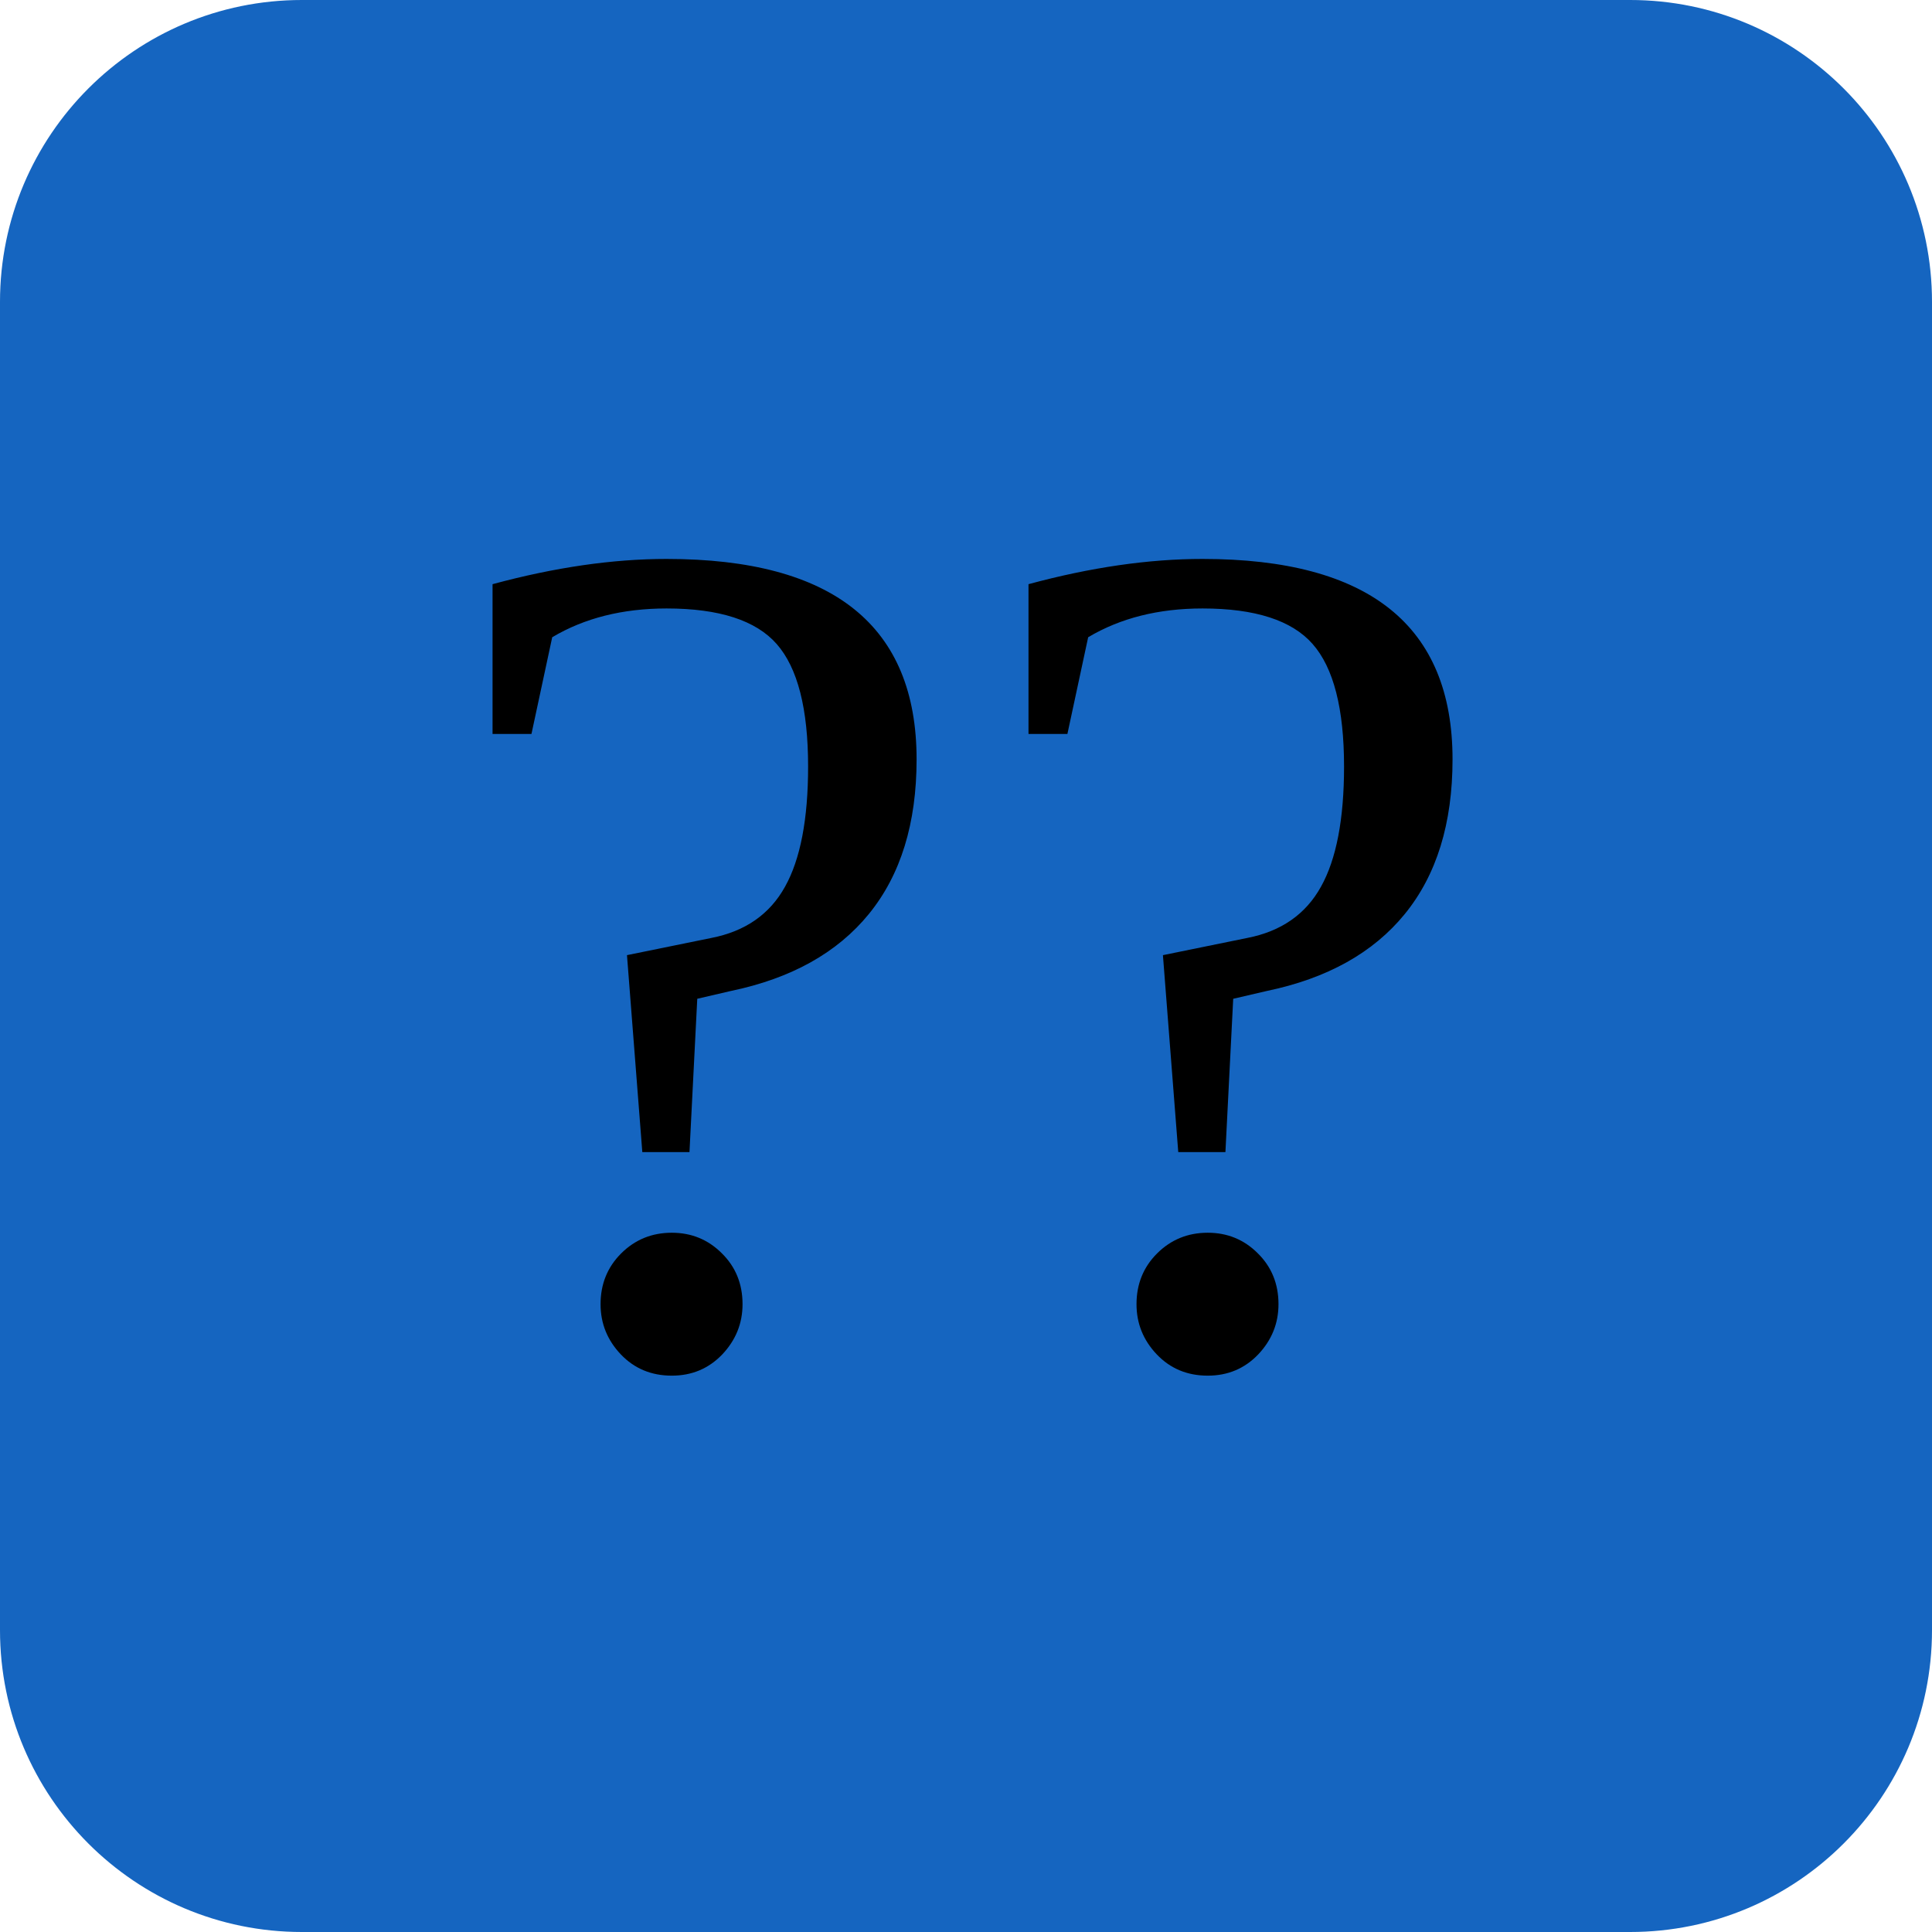
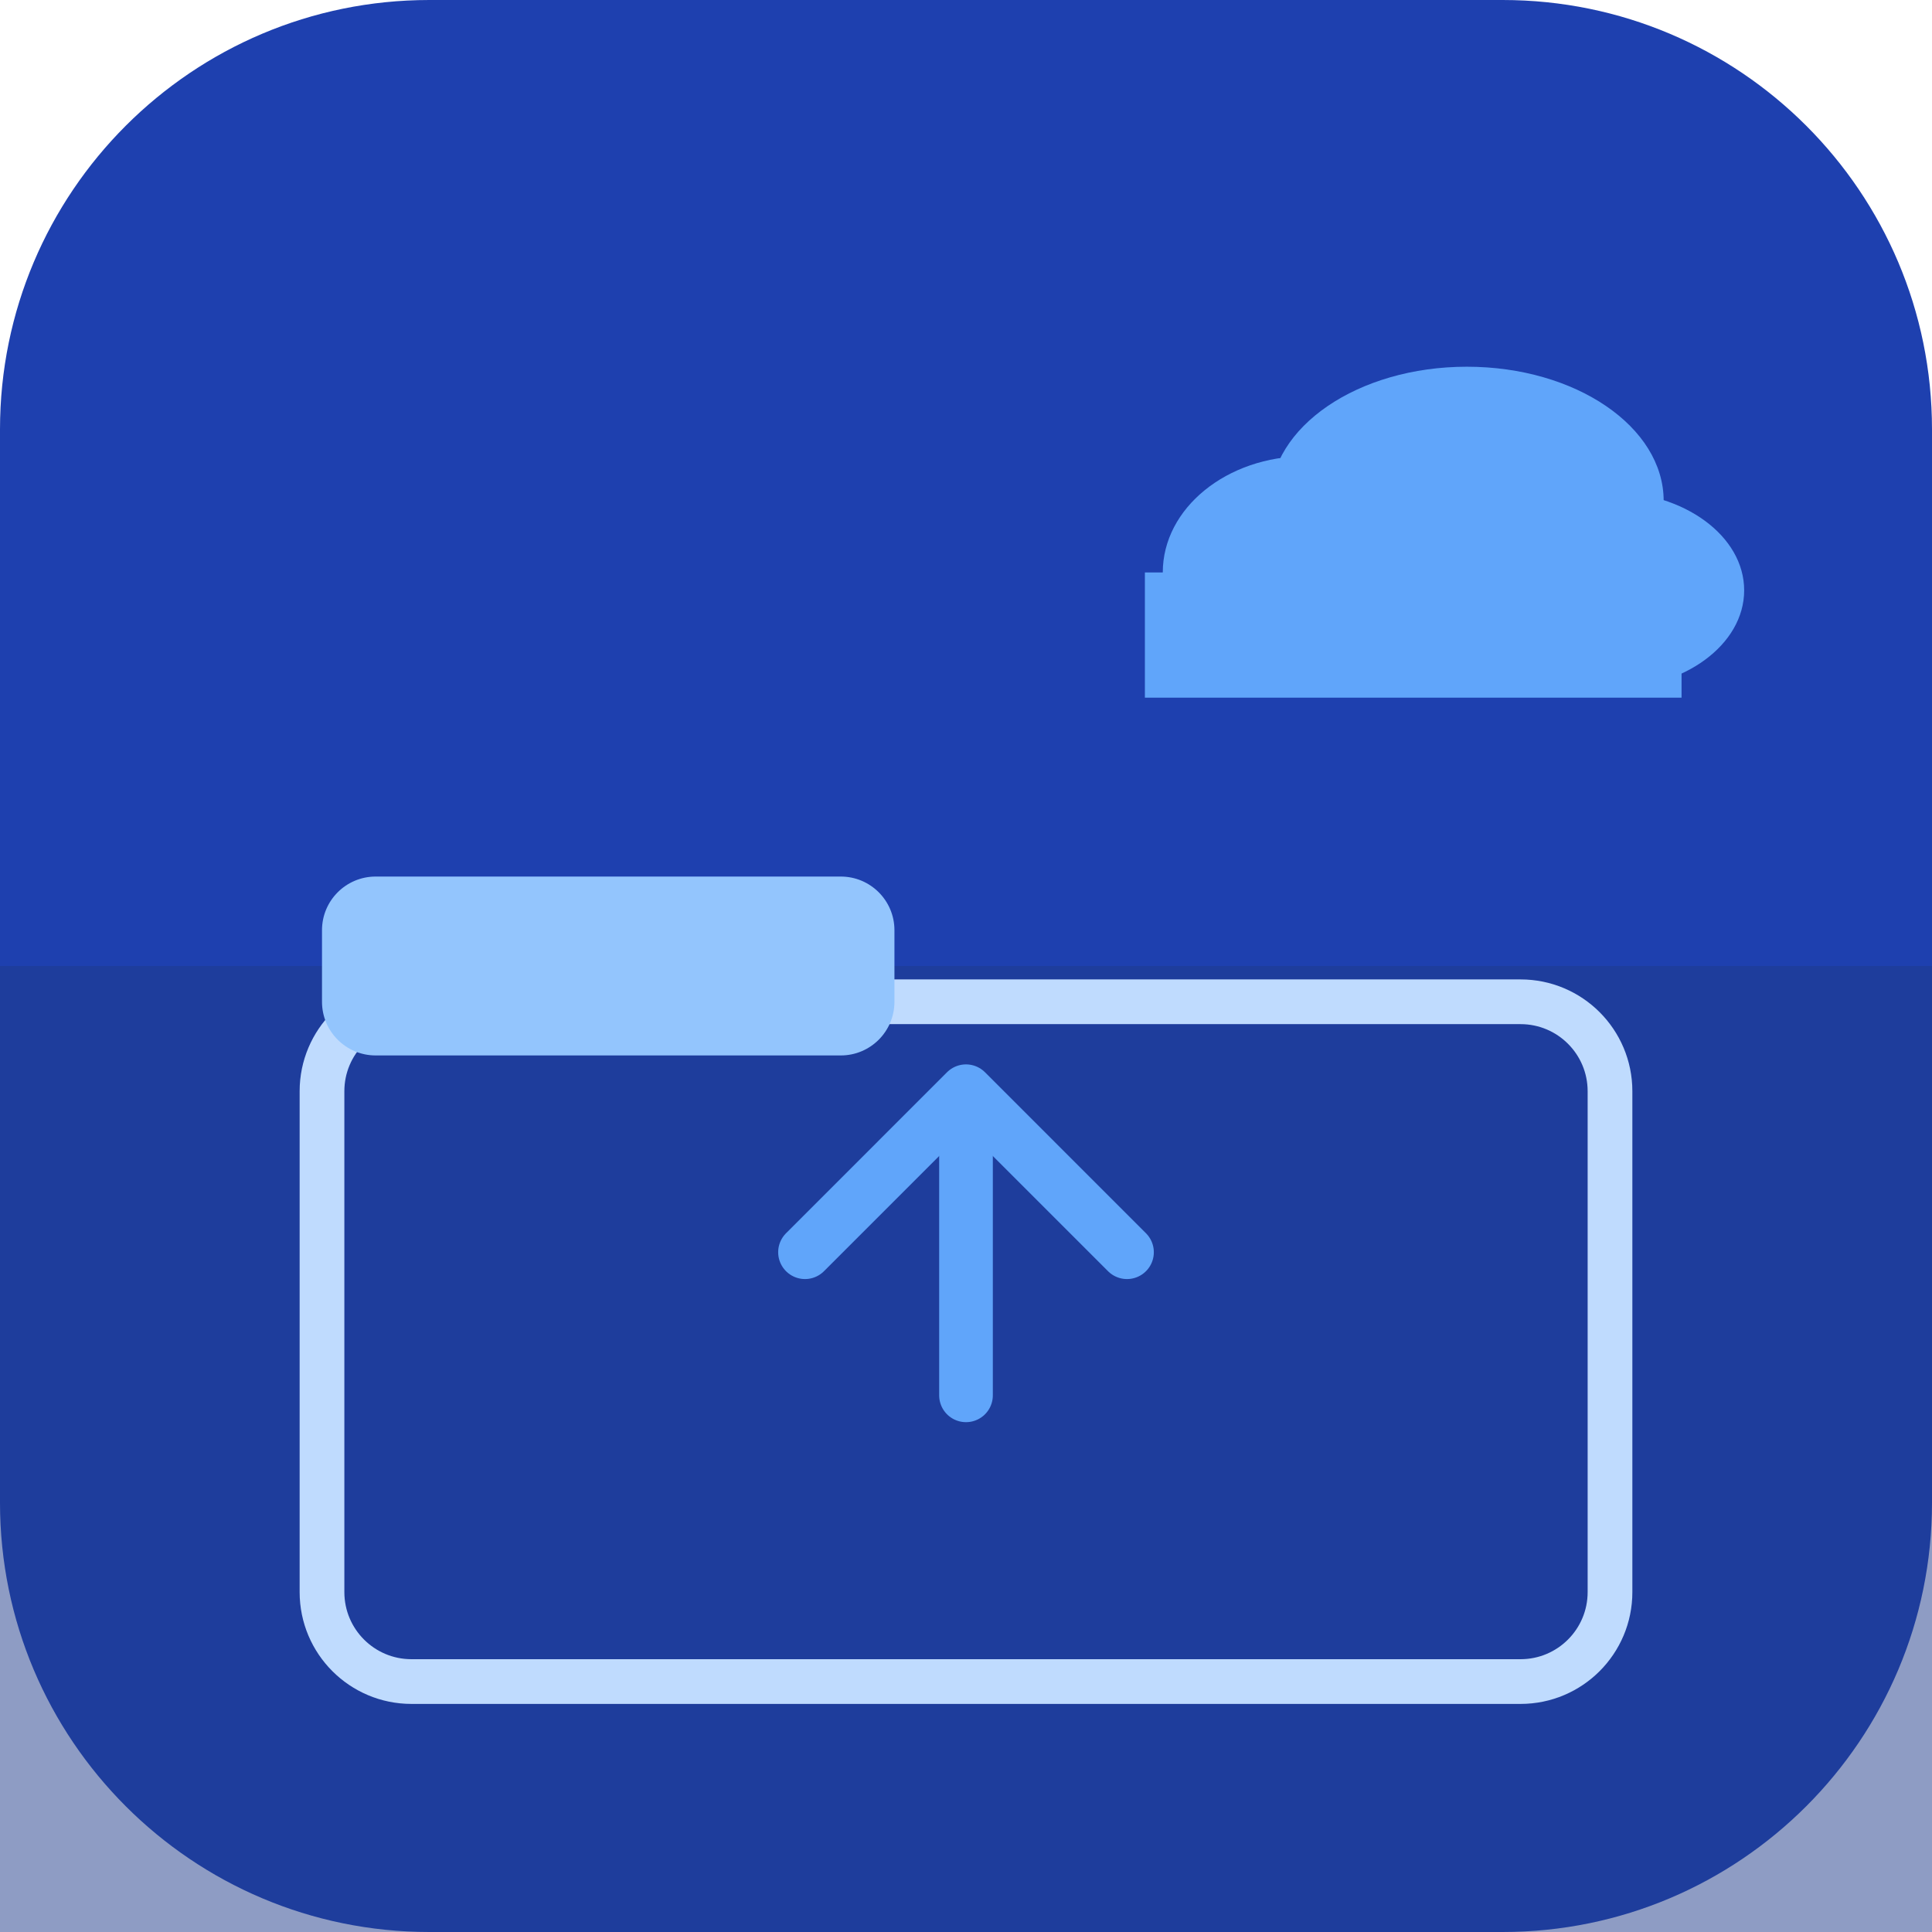
- <svg xmlns="http://www.w3.org/2000/svg" viewBox="0 0 128 128">
-   <rect width="128" height="128" rx="20" fill="#1565C0" />
-   <text x="64" y="90" font-size="80" text-anchor="middle">??</text>
+ <svg xmlns="http://www.w3.org/2000/svg" width="108" height="108" viewBox="0 0 108 108">
+   <rect width="108" height="108" rx="24" fill="#1E40AF" />
+   <rect x="0" y="54" width="108" height="54" rx="0" fill="#1E3A8A" opacity="0.5" />
+   <rect x="18" y="56" width="72" height="38" rx="5" fill="none" stroke="#BFDBFE" stroke-width="2.5" />
+   <rect x="18" y="49" width="32" height="10" rx="3" fill="#93C5FD" />
+   <line x1="54" y1="78" x2="54" y2="62" stroke="#60A5FA" stroke-width="3" stroke-linecap="round" />
+   <polyline points="45,70 54,61 63,70" fill="none" stroke="#60A5FA" stroke-width="3" stroke-linecap="round" stroke-linejoin="round" />
+   <ellipse cx="82" cy="28" rx="11" ry="7.5" fill="#60A5FA" />
+   <ellipse cx="73" cy="32" rx="8" ry="6.5" fill="#60A5FA" />
+   <ellipse cx="90" cy="33" rx="7.5" ry="5.5" fill="#60A5FA" />
+   <rect x="64" y="32" width="30" height="7" fill="#60A5FA" />
</svg>
